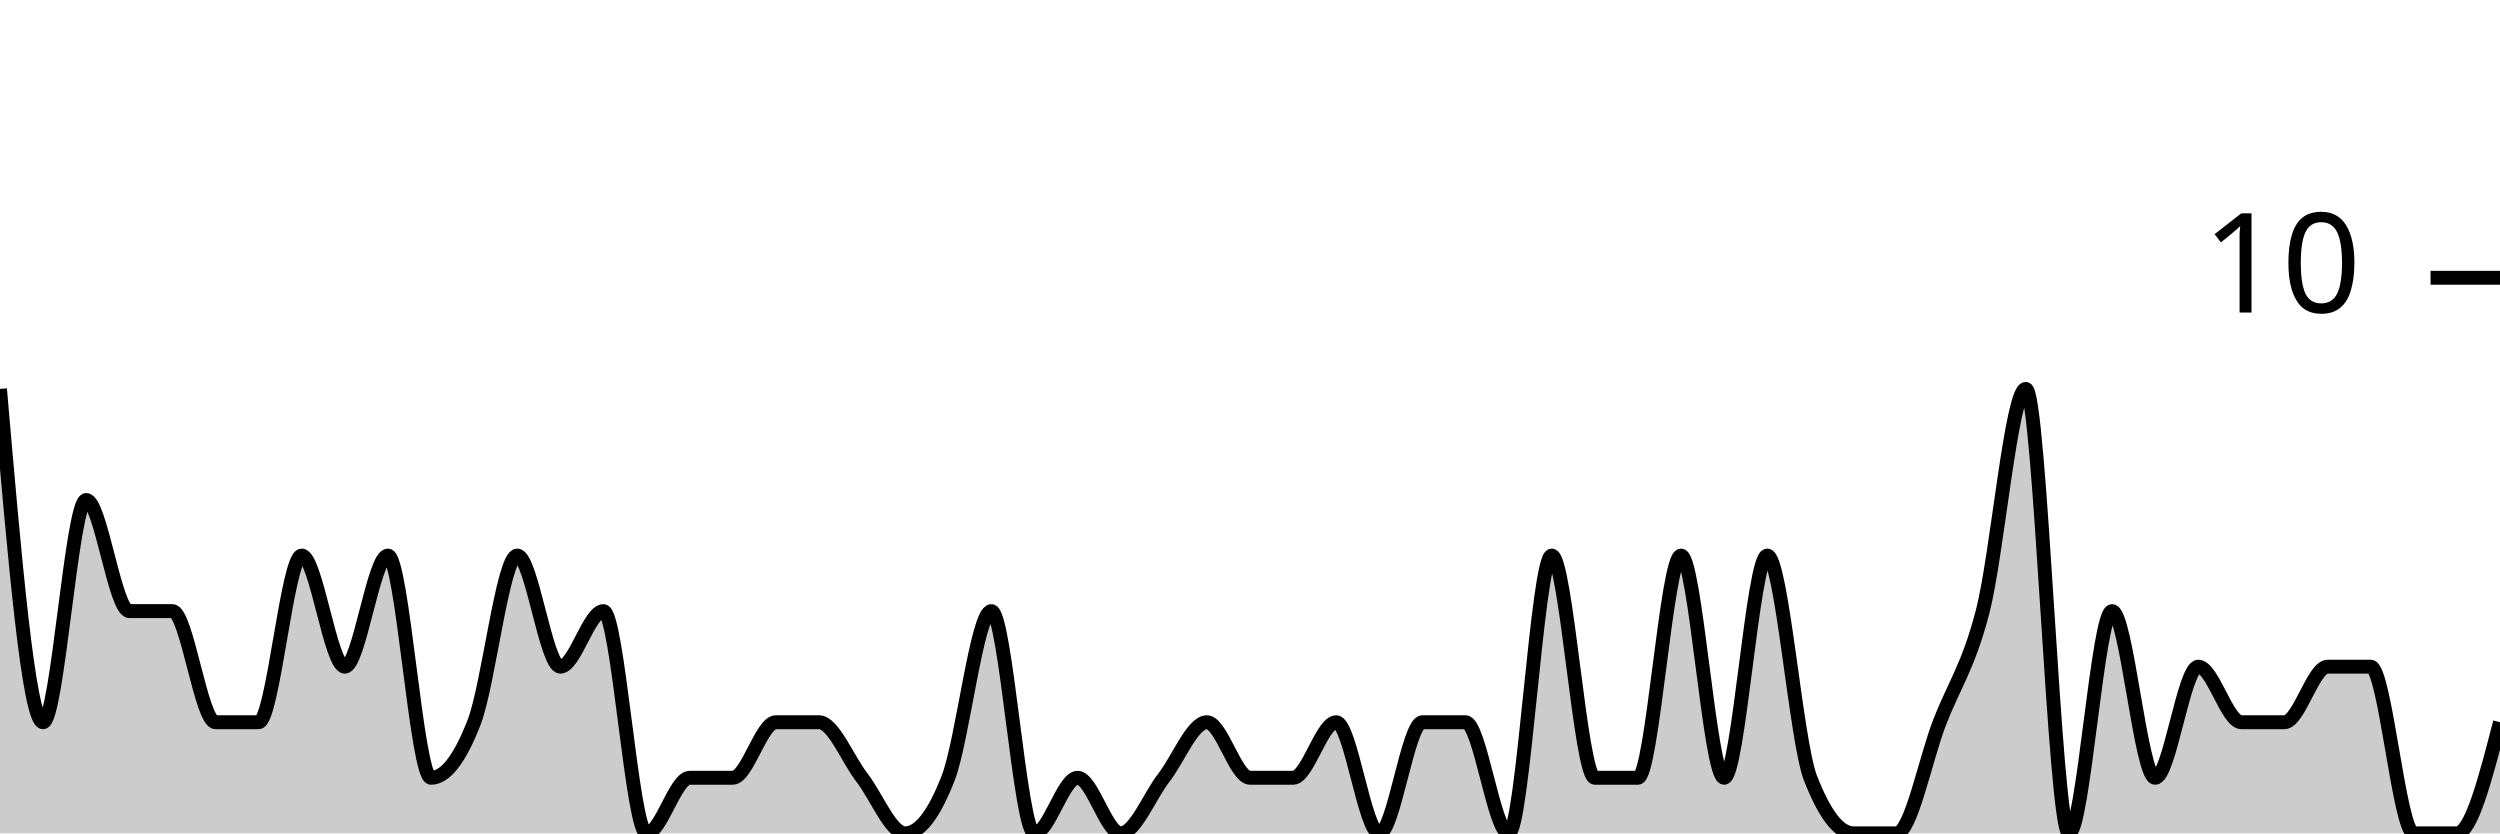
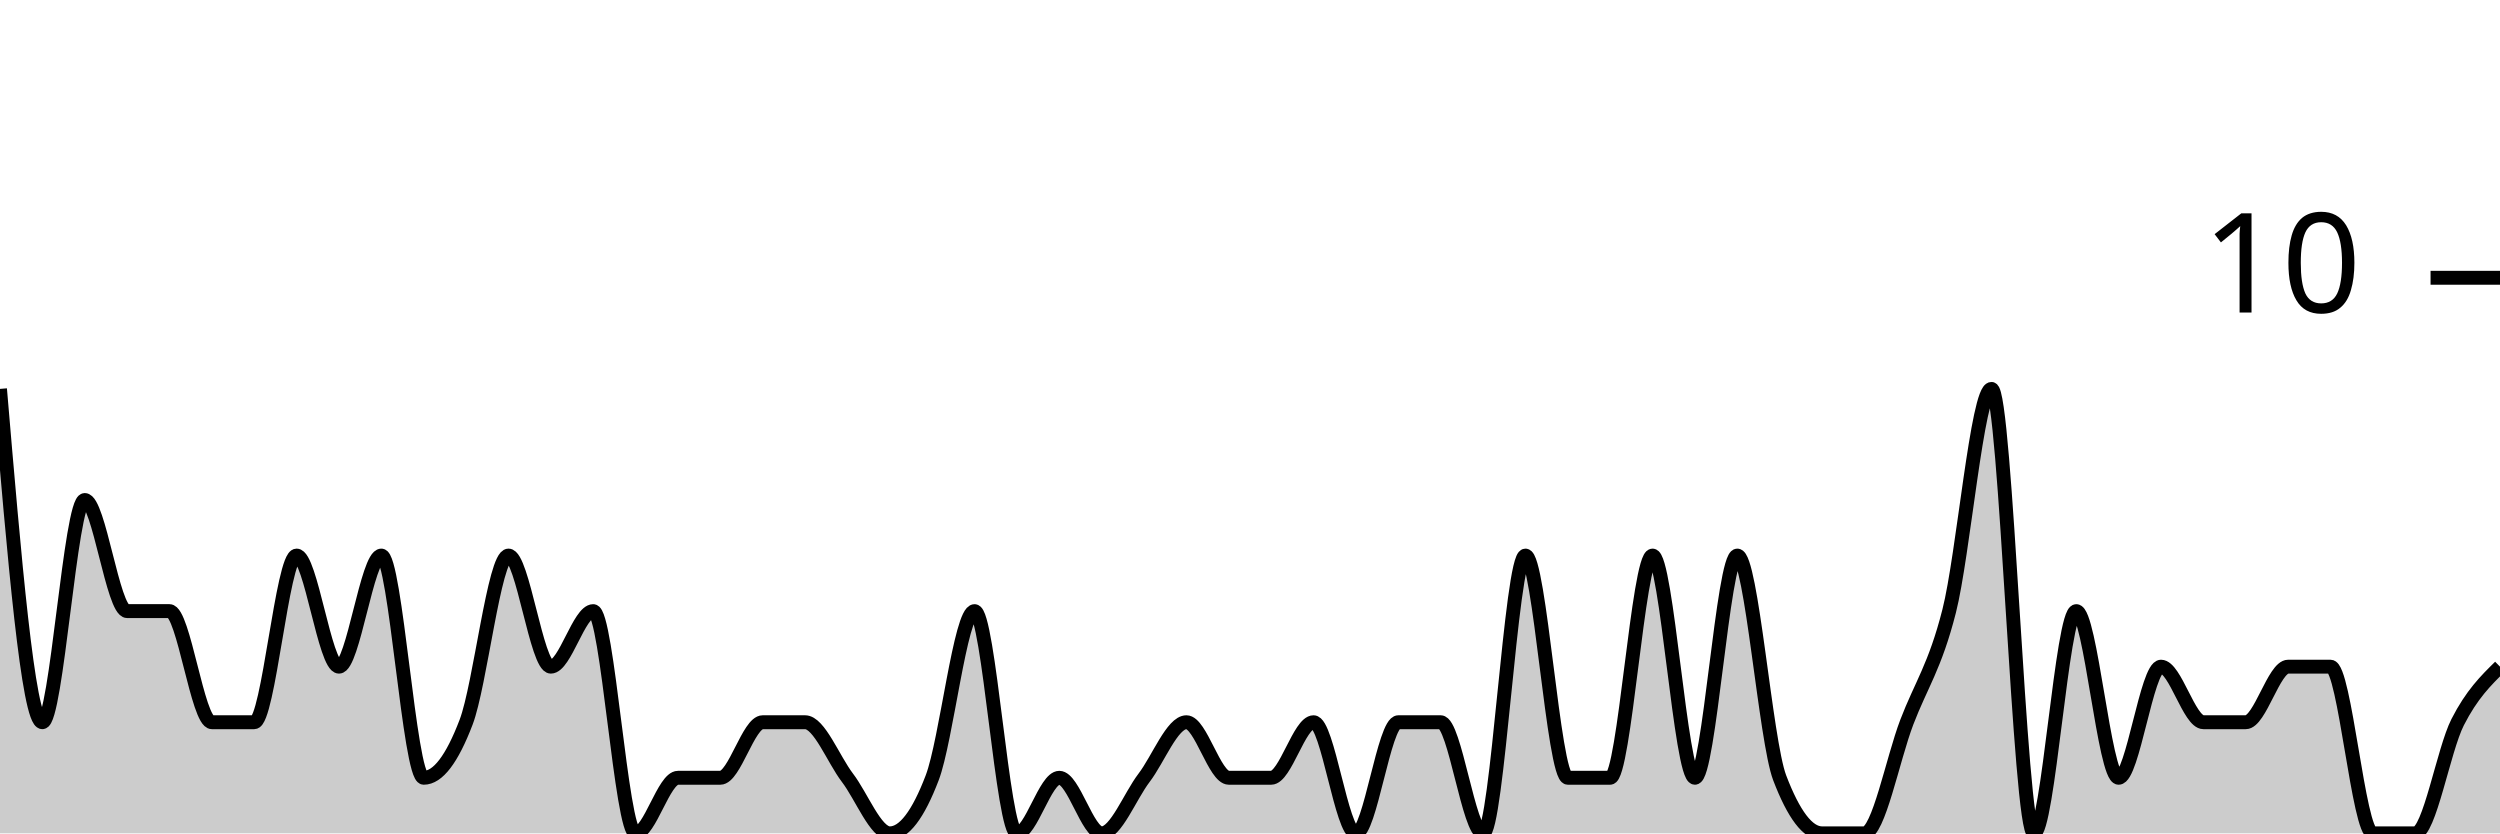
<svg xmlns="http://www.w3.org/2000/svg" viewBox="0 0 180 60">
  <g transform="translate(0,20)">
-     <path class="area" fill="rgba(0, 0, 0, 0.2)" d="M0,8C1.034,20,2.069,32,3.103,32C4.138,32,5.172,16,6.207,16C7.241,16,8.276,24,9.31,24C10.345,24,11.379,24,12.414,24C13.448,24,14.483,32,15.517,32C16.552,32,17.586,32,18.621,32C19.655,32,20.69,20,21.724,20C22.759,20,23.793,28,24.828,28C25.862,28,26.897,20,27.931,20C28.966,20,30,36,31.034,36C32.069,36,33.103,34.667,34.138,32C35.172,29.333,36.207,20,37.241,20C38.276,20,39.31,28,40.345,28C41.379,28,42.414,24,43.448,24C44.483,24,45.517,40,46.552,40C47.586,40,48.621,36,49.655,36C50.69,36,51.724,36,52.759,36C53.793,36,54.828,32,55.862,32C56.897,32,57.931,32,58.966,32C60,32,61.034,34.667,62.069,36C63.103,37.333,64.138,40,65.172,40C66.207,40,67.241,38.667,68.276,36C69.31,33.333,70.345,24,71.379,24C72.414,24,73.448,40,74.483,40C75.517,40,76.552,36,77.586,36C78.621,36,79.655,40,80.69,40C81.724,40,82.759,37.333,83.793,36C84.828,34.667,85.862,32,86.897,32C87.931,32,88.966,36,90,36C91.034,36,92.069,36,93.103,36C94.138,36,95.172,32,96.207,32C97.241,32,98.276,40,99.31,40C100.345,40,101.379,32,102.414,32C103.448,32,104.483,32,105.517,32C106.552,32,107.586,40,108.621,40C109.655,40,110.69,20,111.724,20C112.759,20,113.793,36,114.828,36C115.862,36,116.897,36,117.931,36C118.966,36,120,20,121.034,20C122.069,20,123.103,36,124.138,36C125.172,36,126.207,20,127.241,20C128.276,20,129.31,33.333,130.345,36C131.379,38.667,132.414,40,133.448,40C134.483,40,135.517,40,136.552,40C137.586,40,138.621,34.667,139.655,32C140.69,29.333,141.724,28,142.759,24C143.793,20,144.828,8,145.862,8C146.897,8,147.931,40,148.966,40C150,40,151.034,24,152.069,24C153.103,24,154.138,36,155.172,36C156.207,36,157.241,28,158.276,28C159.31,28,160.345,32,161.379,32C162.414,32,163.448,32,164.483,32C165.517,32,166.552,28,167.586,28C168.621,28,169.655,28,170.69,28C171.724,28,172.759,40,173.793,40C174.828,40,175.862,40,176.897,40C177.931,40,178.966,36,180,32L180,40C178.966,40,177.931,40,176.897,40C175.862,40,174.828,40,173.793,40C172.759,40,171.724,40,170.69,40C169.655,40,168.621,40,167.586,40C166.552,40,165.517,40,164.483,40C163.448,40,162.414,40,161.379,40C160.345,40,159.31,40,158.276,40C157.241,40,156.207,40,155.172,40C154.138,40,153.103,40,152.069,40C151.034,40,150,40,148.966,40C147.931,40,146.897,40,145.862,40C144.828,40,143.793,40,142.759,40C141.724,40,140.69,40,139.655,40C138.621,40,137.586,40,136.552,40C135.517,40,134.483,40,133.448,40C132.414,40,131.379,40,130.345,40C129.31,40,128.276,40,127.241,40C126.207,40,125.172,40,124.138,40C123.103,40,122.069,40,121.034,40C120,40,118.966,40,117.931,40C116.897,40,115.862,40,114.828,40C113.793,40,112.759,40,111.724,40C110.69,40,109.655,40,108.621,40C107.586,40,106.552,40,105.517,40C104.483,40,103.448,40,102.414,40C101.379,40,100.345,40,99.31,40C98.276,40,97.241,40,96.207,40C95.172,40,94.138,40,93.103,40C92.069,40,91.034,40,90,40C88.966,40,87.931,40,86.897,40C85.862,40,84.828,40,83.793,40C82.759,40,81.724,40,80.69,40C79.655,40,78.621,40,77.586,40C76.552,40,75.517,40,74.483,40C73.448,40,72.414,40,71.379,40C70.345,40,69.31,40,68.276,40C67.241,40,66.207,40,65.172,40C64.138,40,63.103,40,62.069,40C61.034,40,60,40,58.966,40C57.931,40,56.897,40,55.862,40C54.828,40,53.793,40,52.759,40C51.724,40,50.69,40,49.655,40C48.621,40,47.586,40,46.552,40C45.517,40,44.483,40,43.448,40C42.414,40,41.379,40,40.345,40C39.31,40,38.276,40,37.241,40C36.207,40,35.172,40,34.138,40C33.103,40,32.069,40,31.034,40C30,40,28.966,40,27.931,40C26.897,40,25.862,40,24.828,40C23.793,40,22.759,40,21.724,40C20.69,40,19.655,40,18.621,40C17.586,40,16.552,40,15.517,40C14.483,40,13.448,40,12.414,40C11.379,40,10.345,40,9.31,40C8.276,40,7.241,40,6.207,40C5.172,40,4.138,40,3.103,40C2.069,40,1.034,40,0,40Z" />
-     <path class="line" stroke="black" fill="none" d="M0,8C1.034,20,2.069,32,3.103,32C4.138,32,5.172,16,6.207,16C7.241,16,8.276,24,9.31,24C10.345,24,11.379,24,12.414,24C13.448,24,14.483,32,15.517,32C16.552,32,17.586,32,18.621,32C19.655,32,20.69,20,21.724,20C22.759,20,23.793,28,24.828,28C25.862,28,26.897,20,27.931,20C28.966,20,30,36,31.034,36C32.069,36,33.103,34.667,34.138,32C35.172,29.333,36.207,20,37.241,20C38.276,20,39.31,28,40.345,28C41.379,28,42.414,24,43.448,24C44.483,24,45.517,40,46.552,40C47.586,40,48.621,36,49.655,36C50.69,36,51.724,36,52.759,36C53.793,36,54.828,32,55.862,32C56.897,32,57.931,32,58.966,32C60,32,61.034,34.667,62.069,36C63.103,37.333,64.138,40,65.172,40C66.207,40,67.241,38.667,68.276,36C69.31,33.333,70.345,24,71.379,24C72.414,24,73.448,40,74.483,40C75.517,40,76.552,36,77.586,36C78.621,36,79.655,40,80.69,40C81.724,40,82.759,37.333,83.793,36C84.828,34.667,85.862,32,86.897,32C87.931,32,88.966,36,90,36C91.034,36,92.069,36,93.103,36C94.138,36,95.172,32,96.207,32C97.241,32,98.276,40,99.31,40C100.345,40,101.379,32,102.414,32C103.448,32,104.483,32,105.517,32C106.552,32,107.586,40,108.621,40C109.655,40,110.69,20,111.724,20C112.759,20,113.793,36,114.828,36C115.862,36,116.897,36,117.931,36C118.966,36,120,20,121.034,20C122.069,20,123.103,36,124.138,36C125.172,36,126.207,20,127.241,20C128.276,20,129.31,33.333,130.345,36C131.379,38.667,132.414,40,133.448,40C134.483,40,135.517,40,136.552,40C137.586,40,138.621,34.667,139.655,32C140.69,29.333,141.724,28,142.759,24C143.793,20,144.828,8,145.862,8C146.897,8,147.931,40,148.966,40C150,40,151.034,24,152.069,24C153.103,24,154.138,36,155.172,36C156.207,36,157.241,28,158.276,28C159.31,28,160.345,32,161.379,32C162.414,32,163.448,32,164.483,32C165.517,32,166.552,28,167.586,28C168.621,28,169.655,28,170.69,28C171.724,28,172.759,40,173.793,40C174.828,40,175.862,40,176.897,40C177.931,40,178.966,36,180,32" />
+     <path class="area" fill="rgba(0, 0, 0, 0.2)" d="M0,8C1.017,20,2.034,32,3.051,32C4.068,32,5.085,16,6.102,16C7.119,16,8.136,24,9.153,24C10.169,24,11.186,24,12.203,24C13.22,24,14.237,32,15.254,32C16.271,32,17.288,32,18.305,32C19.322,32,20.339,20,21.356,20C22.373,20,23.39,28,24.407,28C25.424,28,26.441,20,27.458,20C28.475,20,29.492,36,30.508,36C31.525,36,32.542,34.667,33.559,32C34.576,29.333,35.593,20,36.61,20C37.627,20,38.644,28,39.661,28C40.678,28,41.695,24,42.712,24C43.729,24,44.746,40,45.763,40C46.78,40,47.797,36,48.814,36C49.831,36,50.847,36,51.864,36C52.881,36,53.898,32,54.915,32C55.932,32,56.949,32,57.966,32C58.983,32,60,34.667,61.017,36C62.034,37.333,63.051,40,64.068,40C65.085,40,66.102,38.667,67.119,36C68.136,33.333,69.153,24,70.169,24C71.186,24,72.203,40,73.22,40C74.237,40,75.254,36,76.271,36C77.288,36,78.305,40,79.322,40C80.339,40,81.356,37.333,82.373,36C83.39,34.667,84.407,32,85.424,32C86.441,32,87.458,36,88.475,36C89.492,36,90.508,36,91.525,36C92.542,36,93.559,32,94.576,32C95.593,32,96.61,40,97.627,40C98.644,40,99.661,32,100.678,32C101.695,32,102.712,32,103.729,32C104.746,32,105.763,40,106.78,40C107.797,40,108.814,20,109.831,20C110.847,20,111.864,36,112.881,36C113.898,36,114.915,36,115.932,36C116.949,36,117.966,20,118.983,20C120,20,121.017,36,122.034,36C123.051,36,124.068,20,125.085,20C126.102,20,127.119,33.333,128.136,36C129.153,38.667,130.169,40,131.186,40C132.203,40,133.22,40,134.237,40C135.254,40,136.271,34.667,137.288,32C138.305,29.333,139.322,28,140.339,24C141.356,20,142.373,8,143.39,8C144.407,8,145.424,40,146.441,40C147.458,40,148.475,24,149.492,24C150.508,24,151.525,36,152.542,36C153.559,36,154.576,28,155.593,28C156.61,28,157.627,32,158.644,32C159.661,32,160.678,32,161.695,32C162.712,32,163.729,28,164.746,28C165.763,28,166.78,28,167.797,28C168.814,28,169.831,40,170.847,40C171.864,40,172.881,40,173.898,40C174.915,40,175.932,34,176.949,32C177.966,30,178.983,29,180,28L180,40C178.983,40,177.966,40,176.949,40C175.932,40,174.915,40,173.898,40C172.881,40,171.864,40,170.847,40C169.831,40,168.814,40,167.797,40C166.78,40,165.763,40,164.746,40C163.729,40,162.712,40,161.695,40C160.678,40,159.661,40,158.644,40C157.627,40,156.61,40,155.593,40C154.576,40,153.559,40,152.542,40C151.525,40,150.508,40,149.492,40C148.475,40,147.458,40,146.441,40C145.424,40,144.407,40,143.39,40C142.373,40,141.356,40,140.339,40C139.322,40,138.305,40,137.288,40C136.271,40,135.254,40,134.237,40C133.22,40,132.203,40,131.186,40C130.169,40,129.153,40,128.136,40C127.119,40,126.102,40,125.085,40C124.068,40,123.051,40,122.034,40C121.017,40,120,40,118.983,40C117.966,40,116.949,40,115.932,40C114.915,40,113.898,40,112.881,40C111.864,40,110.847,40,109.831,40C108.814,40,107.797,40,106.78,40C105.763,40,104.746,40,103.729,40C102.712,40,101.695,40,100.678,40C99.661,40,98.644,40,97.627,40C96.61,40,95.593,40,94.576,40C93.559,40,92.542,40,91.525,40C90.508,40,89.492,40,88.475,40C87.458,40,86.441,40,85.424,40C84.407,40,83.39,40,82.373,40C81.356,40,80.339,40,79.322,40C78.305,40,77.288,40,76.271,40C75.254,40,74.237,40,73.22,40C72.203,40,71.186,40,70.169,40C69.153,40,68.136,40,67.119,40C66.102,40,65.085,40,64.068,40C63.051,40,62.034,40,61.017,40C60,40,58.983,40,57.966,40C56.949,40,55.932,40,54.915,40C53.898,40,52.881,40,51.864,40C50.847,40,49.831,40,48.814,40C47.797,40,46.78,40,45.763,40C44.746,40,43.729,40,42.712,40C41.695,40,40.678,40,39.661,40C38.644,40,37.627,40,36.61,40C35.593,40,34.576,40,33.559,40C32.542,40,31.525,40,30.508,40C29.492,40,28.475,40,27.458,40C26.441,40,25.424,40,24.407,40C23.39,40,22.373,40,21.356,40C20.339,40,19.322,40,18.305,40C17.288,40,16.271,40,15.254,40C14.237,40,13.22,40,12.203,40C11.186,40,10.169,40,9.153,40C8.136,40,7.119,40,6.102,40C5.085,40,4.068,40,3.051,40C2.034,40,1.017,40,0,40Z" />
+     <path class="line" stroke="black" fill="none" d="M0,8C1.017,20,2.034,32,3.051,32C4.068,32,5.085,16,6.102,16C7.119,16,8.136,24,9.153,24C10.169,24,11.186,24,12.203,24C13.22,24,14.237,32,15.254,32C16.271,32,17.288,32,18.305,32C19.322,32,20.339,20,21.356,20C22.373,20,23.39,28,24.407,28C25.424,28,26.441,20,27.458,20C28.475,20,29.492,36,30.508,36C31.525,36,32.542,34.667,33.559,32C34.576,29.333,35.593,20,36.61,20C37.627,20,38.644,28,39.661,28C40.678,28,41.695,24,42.712,24C43.729,24,44.746,40,45.763,40C46.78,40,47.797,36,48.814,36C49.831,36,50.847,36,51.864,36C52.881,36,53.898,32,54.915,32C55.932,32,56.949,32,57.966,32C58.983,32,60,34.667,61.017,36C62.034,37.333,63.051,40,64.068,40C65.085,40,66.102,38.667,67.119,36C68.136,33.333,69.153,24,70.169,24C71.186,24,72.203,40,73.22,40C74.237,40,75.254,36,76.271,36C77.288,36,78.305,40,79.322,40C80.339,40,81.356,37.333,82.373,36C83.39,34.667,84.407,32,85.424,32C86.441,32,87.458,36,88.475,36C89.492,36,90.508,36,91.525,36C92.542,36,93.559,32,94.576,32C95.593,32,96.61,40,97.627,40C98.644,40,99.661,32,100.678,32C101.695,32,102.712,32,103.729,32C104.746,32,105.763,40,106.78,40C107.797,40,108.814,20,109.831,20C110.847,20,111.864,36,112.881,36C113.898,36,114.915,36,115.932,36C116.949,36,117.966,20,118.983,20C120,20,121.017,36,122.034,36C123.051,36,124.068,20,125.085,20C126.102,20,127.119,33.333,128.136,36C129.153,38.667,130.169,40,131.186,40C132.203,40,133.22,40,134.237,40C135.254,40,136.271,34.667,137.288,32C138.305,29.333,139.322,28,140.339,24C141.356,20,142.373,8,143.39,8C144.407,8,145.424,40,146.441,40C147.458,40,148.475,24,149.492,24C150.508,24,151.525,36,152.542,36C153.559,36,154.576,28,155.593,28C156.61,28,157.627,32,158.644,32C159.661,32,160.678,32,161.695,32C162.712,32,163.729,28,164.746,28C165.763,28,166.78,28,167.797,28C168.814,28,169.831,40,170.847,40C171.864,40,172.881,40,173.898,40C174.915,40,175.932,34,176.949,32C177.966,30,178.983,29,180,28" />
    <path class="axis-ceiling" stroke-width="1" stroke="black" fill="none" d="M175,0L180,0" />
    <text class="axis-ceiling-label" font-family="sans-serif" text-anchor="end" font-size="10px" x="170" y="2.5">10</text>
  </g>
</svg>
